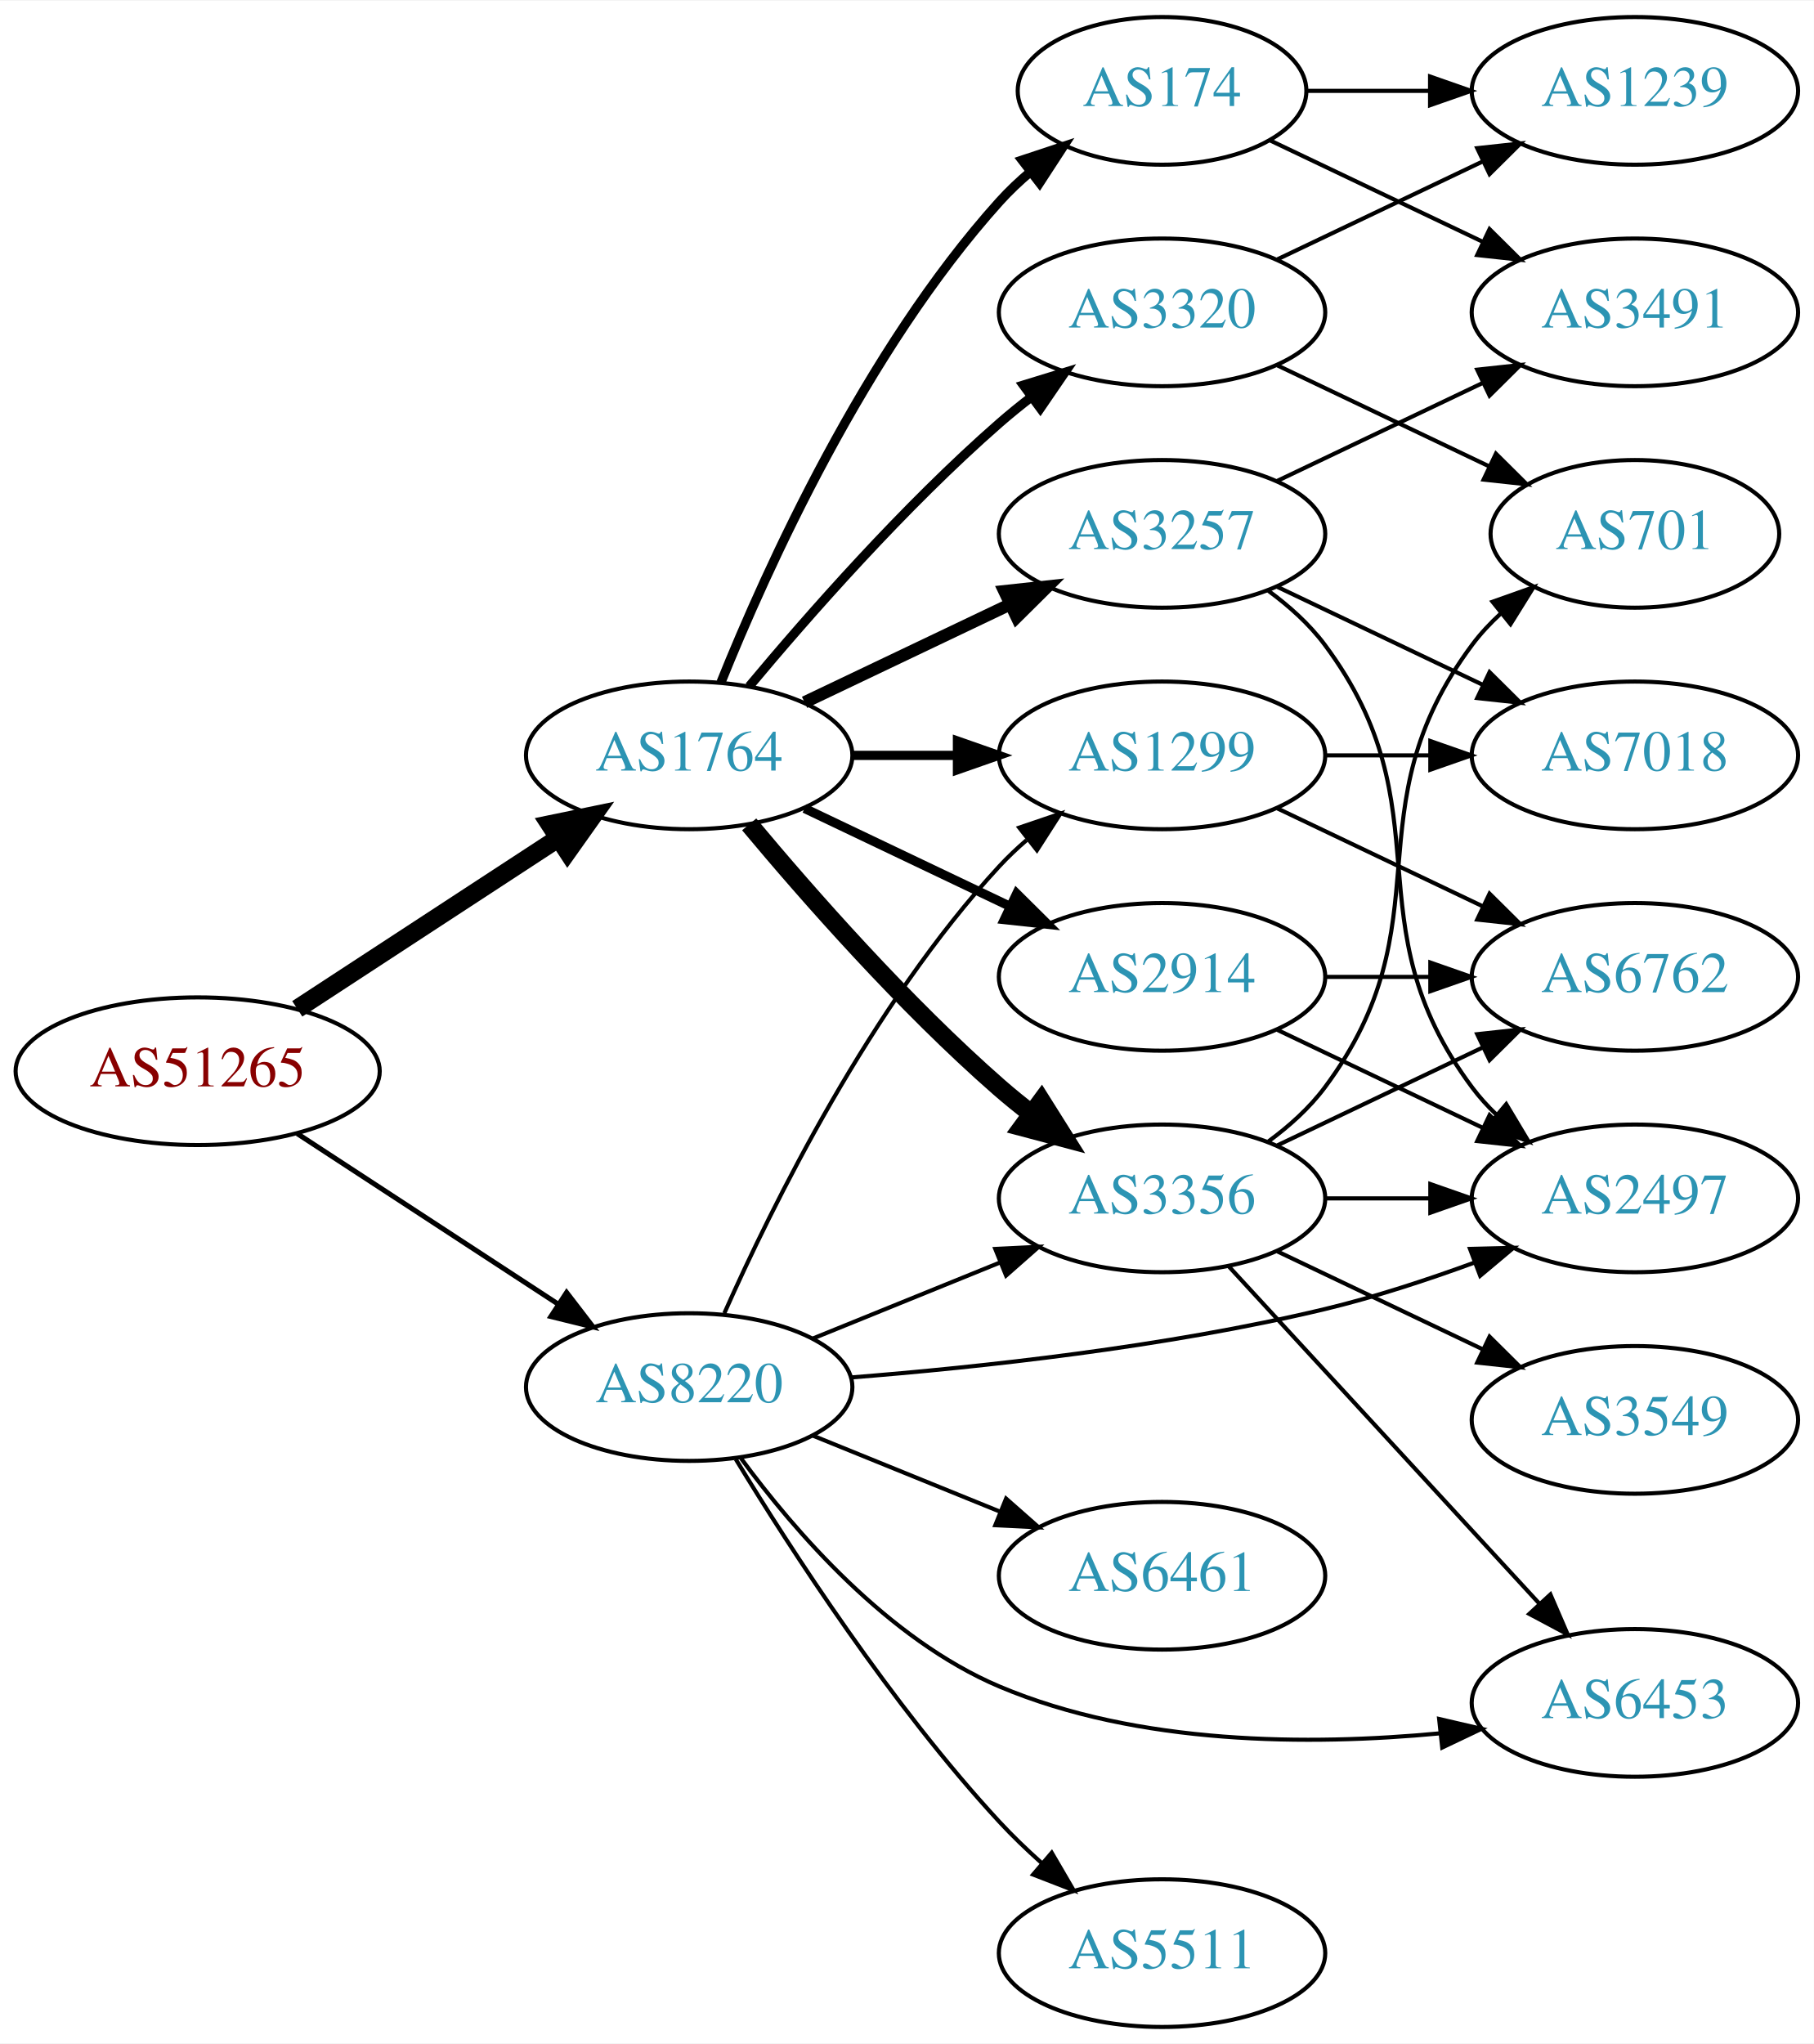
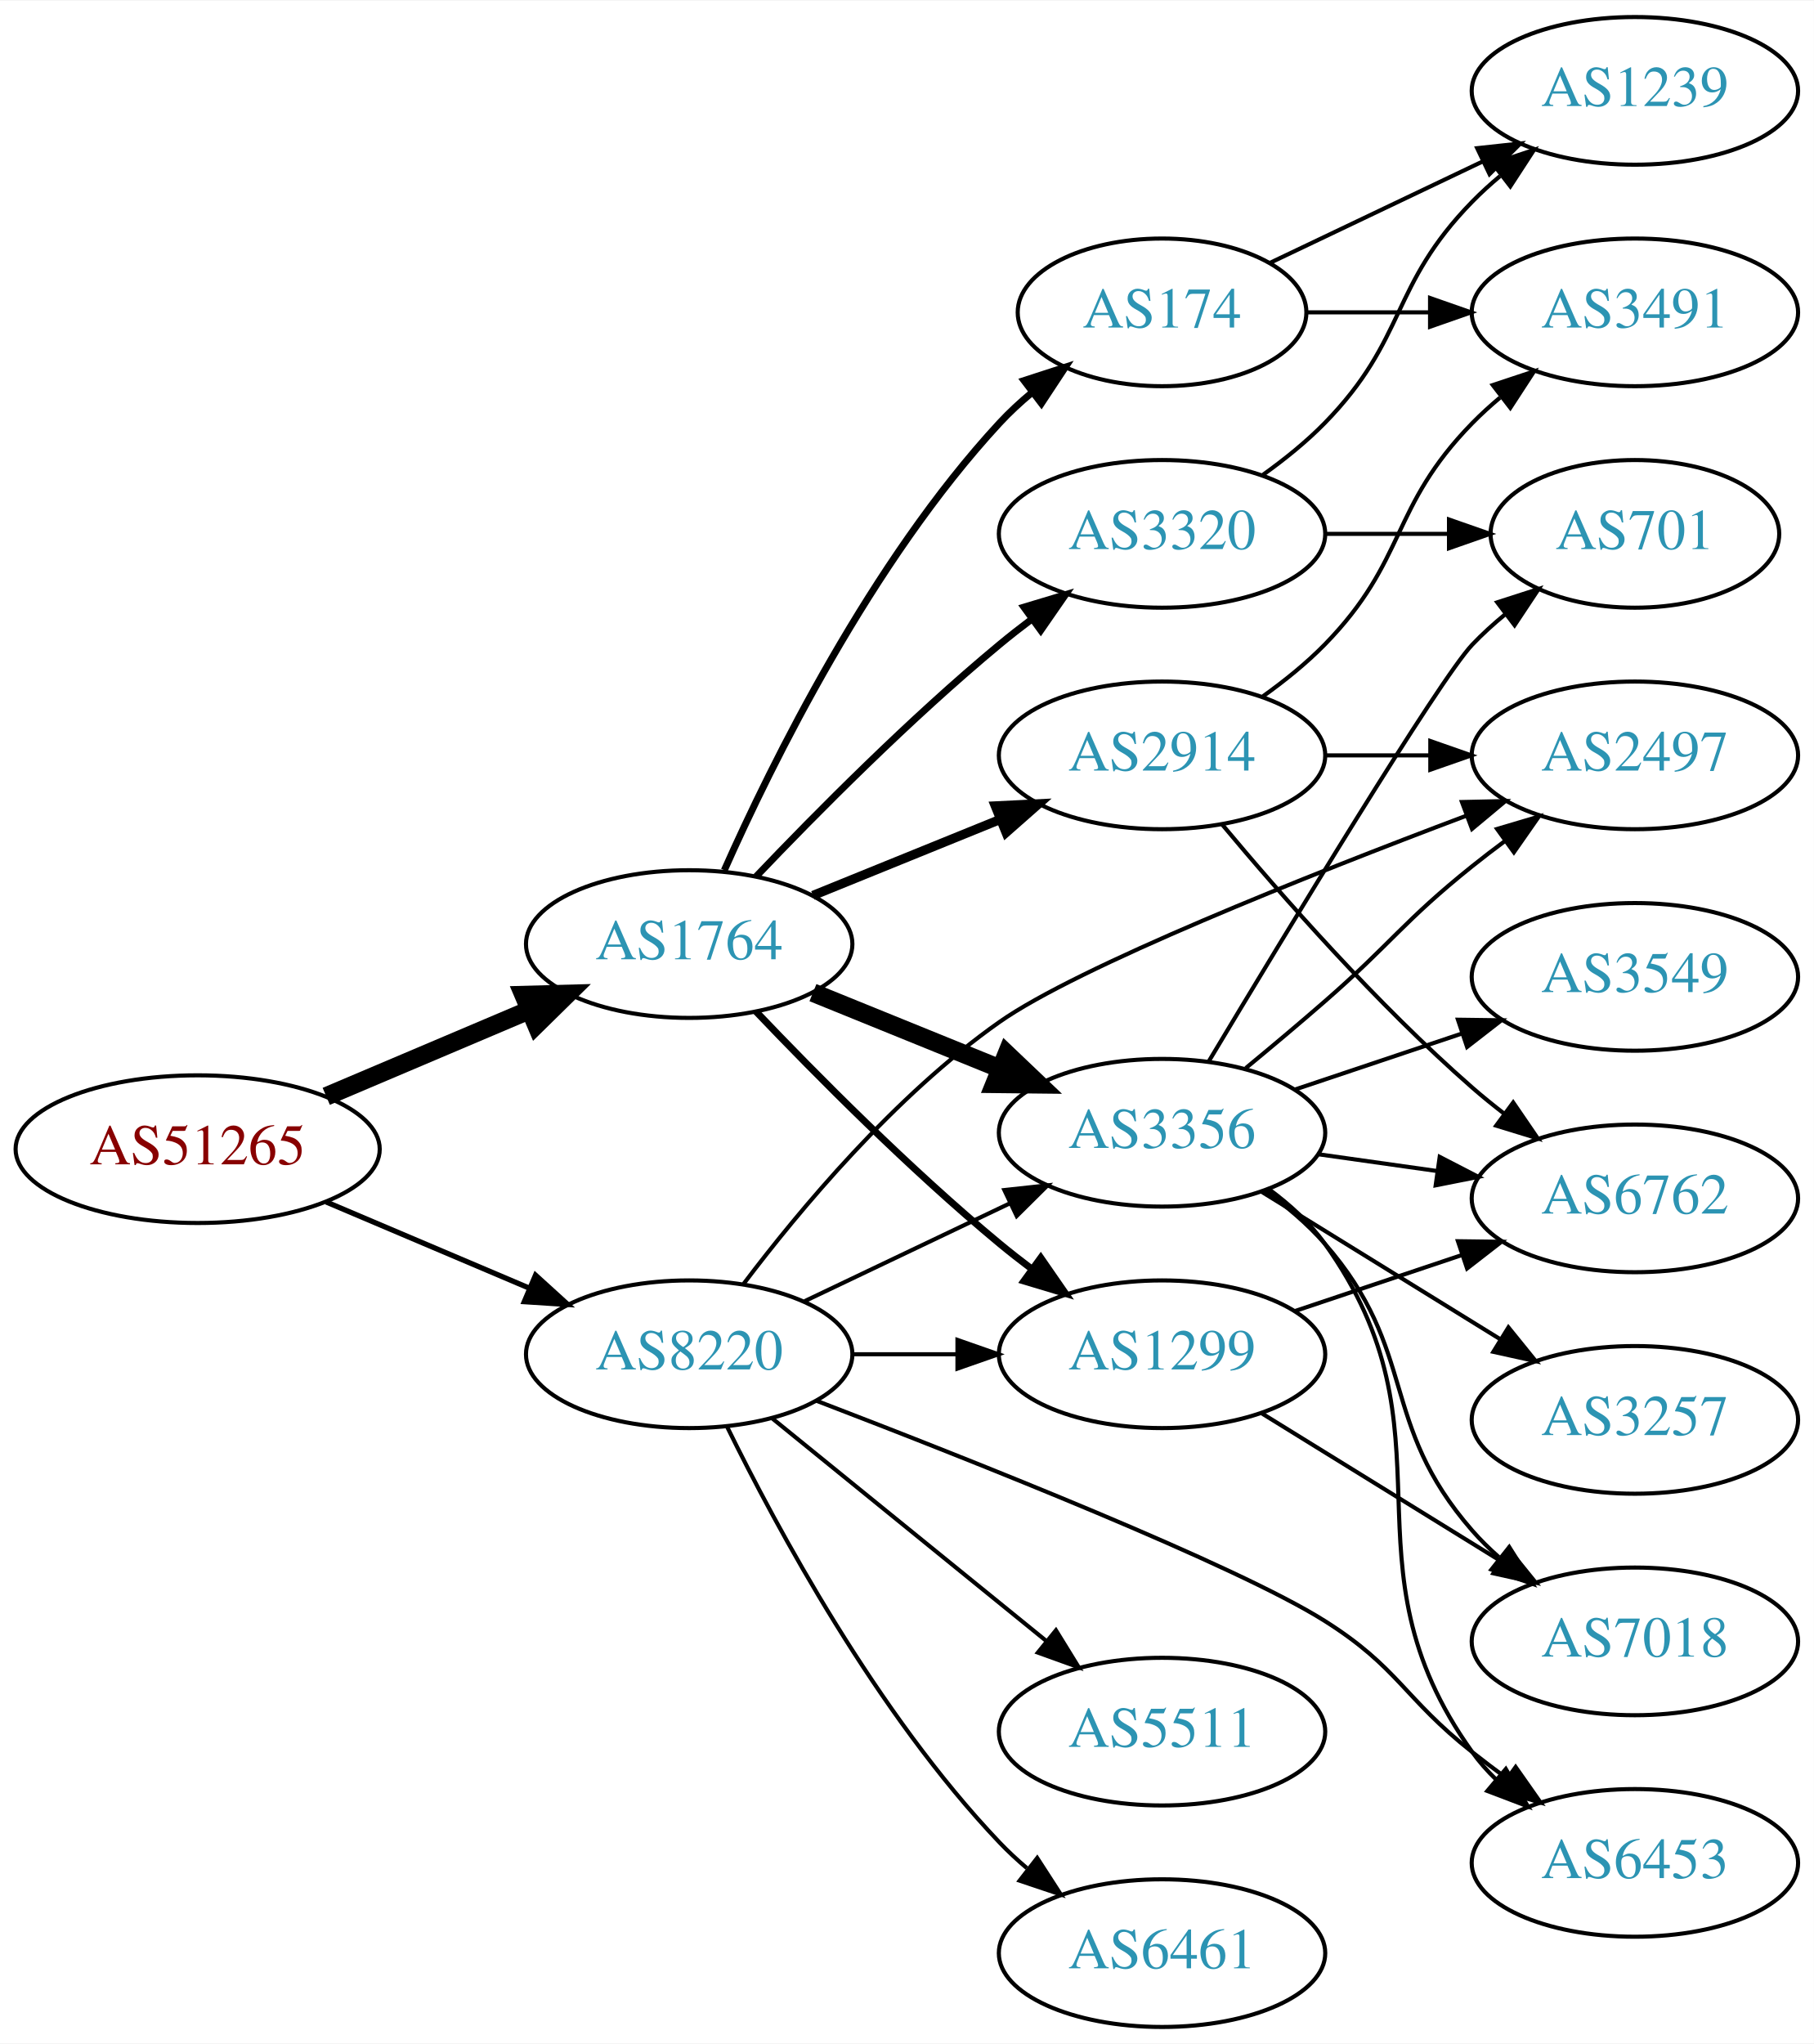
<svg xmlns="http://www.w3.org/2000/svg" xmlns:xlink="http://www.w3.org/1999/xlink" width="442pt" height="498pt" viewBox="0.00 0.00 442.27 498.00">
  <g id="graph0" class="graph" transform="scale(1 1) rotate(0) translate(4 494)">
    <polygon fill="white" stroke="none" points="-4,4 -4,-494 438.271,-494 438.271,4 -4,4" />
    <g id="node1" class="node">
      <g id="a_node1">
        <a xlink:href="/asn/51265" xlink:title="AS51265 ~ Mass Response Service GmbH [AT]">
-           <ellipse fill="#ffffff" stroke="black" cx="44.196" cy="-233" rx="44.393" ry="18" />
-           <text text-anchor="middle" x="44.196" y="-229.3" font-family="Times,serif" font-size="14.00" fill="#880000">AS51265</text>
+           <ellipse fill="#ffffff" stroke="black" cx="44.196" cy="-214" rx="44.393" ry="18" />
+           <text text-anchor="middle" x="44.196" y="-210.3" font-family="Times,serif" font-size="14.00" fill="#880000">AS51265</text>
        </a>
      </g>
    </g>
    <g id="node2" class="node">
      <g id="a_node2">
        <a xlink:href="/asn/1764" xlink:title="AS1764 ~ NEXTLAYER-AS [AT]">
-           <ellipse fill="#ffffff" stroke="black" cx="164.039" cy="-310" rx="39.794" ry="18" />
-           <text text-anchor="middle" x="164.039" y="-306.3" font-family="Times,serif" font-size="14.00" fill="#2c94b3">AS1764</text>
+           <ellipse fill="#ffffff" stroke="black" cx="164.039" cy="-264" rx="39.794" ry="18" />
+           <text text-anchor="middle" x="164.039" y="-260.3" font-family="Times,serif" font-size="14.00" fill="#2c94b3">AS1764</text>
        </a>
      </g>
    </g>
    <g id="edge1" class="edge">
-       <path fill="none" stroke="black" stroke-width="4.5" d="M68.478,-248.213C86.708,-260.124 112.229,-276.8 132.163,-289.826" />
-       <polygon fill="black" stroke="black" stroke-width="4.5" points="130.079,-293.168 140.605,-295.341 134.387,-286.575 130.079,-293.168" />
+       <path fill="none" stroke="black" stroke-width="4.5" d="M75.543,-226.876C90.566,-233.25 108.857,-241.011 124.824,-247.786" />
+       <polygon fill="black" stroke="black" stroke-width="4.5" points="123.672,-251.574 134.416,-251.856 126.748,-244.325 123.672,-251.574" />
    </g>
    <g id="node3" class="node">
      <g id="a_node3">
        <a xlink:href="/asn/8220" xlink:title="AS8220 ~ COLT [GB]">
-           <ellipse fill="#ffffff" stroke="black" cx="164.039" cy="-156" rx="39.794" ry="18" />
-           <text text-anchor="middle" x="164.039" y="-152.3" font-family="Times,serif" font-size="14.00" fill="#2c94b3">AS8220</text>
+           <ellipse fill="#ffffff" stroke="black" cx="164.039" cy="-164" rx="39.794" ry="18" />
+           <text text-anchor="middle" x="164.039" y="-160.3" font-family="Times,serif" font-size="14.00" fill="#2c94b3">AS8220</text>
        </a>
      </g>
    </g>
    <g id="edge2" class="edge">
-       <path fill="none" stroke="black" stroke-width="1.227" d="M68.478,-217.787C86.708,-205.876 112.229,-189.2 132.163,-176.174" />
-       <polygon fill="black" stroke="black" stroke-width="1.227" points="134.148,-179.059 140.605,-170.659 130.319,-173.199 134.148,-179.059" />
+       <path fill="none" stroke="black" stroke-width="1.286" d="M75.543,-201.124C90.566,-194.75 108.857,-186.989 124.824,-180.214" />
+       <polygon fill="black" stroke="black" stroke-width="1.286" points="126.577,-183.272 134.416,-176.144 123.843,-176.828 126.577,-183.272" />
    </g>
    <g id="node4" class="node">
      <g id="a_node4">
-         <a xlink:href="/asn/3257" xlink:title="AS3257 ~ GTT [DE]">
-           <ellipse fill="#ffffff" stroke="black" cx="279.332" cy="-364" rx="39.794" ry="18" />
-           <text text-anchor="middle" x="279.332" y="-360.3" font-family="Times,serif" font-size="14.00" fill="#2c94b3">AS3257</text>
+         <a xlink:href="/asn/174" xlink:title="AS174 ~ Cogent Communications [US]">
+           <ellipse fill="#ffffff" stroke="black" cx="279.332" cy="-418" rx="35.194" ry="18" />
+           <text text-anchor="middle" x="279.332" y="-414.3" font-family="Times,serif" font-size="14.00" fill="#2c94b3">AS174</text>
        </a>
      </g>
    </g>
    <g id="edge3" class="edge">
-       <path fill="none" stroke="black" stroke-width="3" d="M192.175,-322.934C207.169,-330.081 225.99,-339.052 242.213,-346.785" />
-       <polygon fill="black" stroke="black" stroke-width="3" points="240.884,-350.028 251.417,-351.171 243.895,-343.709 240.884,-350.028" />
+       <path fill="none" stroke="black" stroke-width="1.688" d="M172.606,-281.996C184.226,-308.143 208.435,-357.197 239.685,-391 242.092,-393.603 244.79,-396.098 247.613,-398.447" />
+       <polygon fill="black" stroke="black" stroke-width="1.688" points="245.681,-401.376 255.758,-404.65 249.922,-395.807 245.681,-401.376" />
    </g>
    <g id="node5" class="node">
      <g id="a_node5">
-         <a xlink:href="/asn/1299" xlink:title="AS1299 ~ Telia Carrier [EU]">
+         <a xlink:href="/asn/2914" xlink:title="AS2914 ~ NTT America, Inc. [US]">
          <ellipse fill="#ffffff" stroke="black" cx="279.332" cy="-310" rx="39.794" ry="18" />
-           <text text-anchor="middle" x="279.332" y="-306.3" font-family="Times,serif" font-size="14.00" fill="#2c94b3">AS1299</text>
+           <text text-anchor="middle" x="279.332" y="-306.3" font-family="Times,serif" font-size="14.00" fill="#2c94b3">AS2914</text>
        </a>
      </g>
    </g>
    <g id="edge4" class="edge">
-       <path fill="none" stroke="black" stroke-width="2.25" d="M203.711,-310C211.914,-310 220.678,-310 229.21,-310" />
-       <polygon fill="black" stroke="black" stroke-width="2.25" points="229.449,-313.5 239.449,-310 229.449,-306.5 229.449,-313.5" />
+       <path fill="none" stroke="black" stroke-width="2.25" d="M194.214,-275.846C208.09,-281.48 224.867,-288.292 239.776,-294.346" />
+       <polygon fill="black" stroke="black" stroke-width="2.25" points="238.673,-297.675 249.255,-298.194 241.306,-291.189 238.673,-297.675" />
    </g>
    <g id="node6" class="node">
      <g id="a_node6">
-         <a xlink:href="/asn/2914" xlink:title="AS2914 ~ NTT America, Inc. [US]">
-           <ellipse fill="#ffffff" stroke="black" cx="279.332" cy="-256" rx="39.794" ry="18" />
-           <text text-anchor="middle" x="279.332" y="-252.3" font-family="Times,serif" font-size="14.00" fill="#2c94b3">AS2914</text>
+         <a xlink:href="/asn/3356" xlink:title="AS3356 ~ Level 3 Parent, LLC [US]">
+           <ellipse fill="#ffffff" stroke="black" cx="279.332" cy="-218" rx="39.794" ry="18" />
+           <text text-anchor="middle" x="279.332" y="-214.3" font-family="Times,serif" font-size="14.00" fill="#2c94b3">AS3356</text>
        </a>
      </g>
    </g>
    <g id="edge5" class="edge">
-       <path fill="none" stroke="black" stroke-width="2.25" d="M192.175,-297.066C207.169,-289.919 225.99,-280.948 242.213,-273.215" />
-       <polygon fill="black" stroke="black" stroke-width="2.25" points="243.895,-276.291 251.417,-268.829 240.884,-269.972 243.895,-276.291" />
+       <path fill="none" stroke="black" stroke-width="4.5" d="M194.214,-252.154C208.09,-246.52 224.867,-239.708 239.776,-233.654" />
+       <polygon fill="black" stroke="black" stroke-width="4.5" points="241.471,-237.216 249.255,-229.806 238.508,-229.92 241.471,-237.216" />
    </g>
    <g id="node7" class="node">
      <g id="a_node7">
-         <a xlink:href="/asn/3356" xlink:title="AS3356 ~ Level 3 Parent, LLC [US]">
-           <ellipse fill="#ffffff" stroke="black" cx="279.332" cy="-202" rx="39.794" ry="18" />
-           <text text-anchor="middle" x="279.332" y="-198.3" font-family="Times,serif" font-size="14.00" fill="#2c94b3">AS3356</text>
+         <a xlink:href="/asn/3320" xlink:title="AS3320 ~ DTAG [DE]">
+           <ellipse fill="#ffffff" stroke="black" cx="279.332" cy="-364" rx="39.794" ry="18" />
+           <text text-anchor="middle" x="279.332" y="-360.3" font-family="Times,serif" font-size="14.00" fill="#2c94b3">AS3320</text>
        </a>
      </g>
    </g>
    <g id="edge6" class="edge">
-       <path fill="none" stroke="black" stroke-width="4.5" d="M178.669,-293.183C192.951,-276.071 216.498,-249.255 239.685,-229 242.151,-226.846 244.789,-224.706 247.487,-222.628" />
-       <polygon fill="black" stroke="black" stroke-width="4.5" points="249.919,-225.727 255.641,-216.63 245.252,-219.384 249.919,-225.727" />
+       <path fill="none" stroke="black" stroke-width="1.688" d="M180.344,-280.455C194.957,-295.796 217.913,-318.956 239.685,-337 242.206,-339.089 244.882,-341.184 247.604,-343.233" />
+       <polygon fill="black" stroke="black" stroke-width="1.688" points="245.65,-346.139 255.797,-349.187 249.765,-340.477 245.65,-346.139" />
    </g>
    <g id="node8" class="node">
      <g id="a_node8">
-         <a xlink:href="/asn/174" xlink:title="AS174 ~ Cogent Communications [US]">
-           <ellipse fill="#ffffff" stroke="black" cx="279.332" cy="-472" rx="35.194" ry="18" />
-           <text text-anchor="middle" x="279.332" y="-468.3" font-family="Times,serif" font-size="14.00" fill="#2c94b3">AS174</text>
+         <a xlink:href="/asn/1299" xlink:title="AS1299 ~ Telia Carrier [EU]">
+           <ellipse fill="#ffffff" stroke="black" cx="279.332" cy="-164" rx="39.794" ry="18" />
+           <text text-anchor="middle" x="279.332" y="-160.3" font-family="Times,serif" font-size="14.00" fill="#2c94b3">AS1299</text>
        </a>
      </g>
    </g>
    <g id="edge7" class="edge">
-       <path fill="none" stroke="black" stroke-width="2.25" d="M171.786,-327.787C182.837,-355.243 206.891,-408.578 239.685,-445 242.001,-447.572 244.606,-450.03 247.341,-452.343" />
-       <polygon fill="black" stroke="black" stroke-width="2.25" points="245.207,-455.117 255.264,-458.448 249.479,-449.572 245.207,-455.117" />
-     </g>
-     <g id="node9" class="node">
-       <g id="a_node9">
-         <a xlink:href="/asn/3320" xlink:title="AS3320 ~ DTAG [DE]">
-           <ellipse fill="#ffffff" stroke="black" cx="279.332" cy="-418" rx="39.794" ry="18" />
-           <text text-anchor="middle" x="279.332" y="-414.3" font-family="Times,serif" font-size="14.00" fill="#2c94b3">AS3320</text>
-         </a>
-       </g>
-     </g>
-     <g id="edge8" class="edge">
-       <path fill="none" stroke="black" stroke-width="2.25" d="M178.669,-326.817C192.951,-343.929 216.498,-370.745 239.685,-391 242.151,-393.154 244.789,-395.294 247.487,-397.372" />
-       <polygon fill="black" stroke="black" stroke-width="2.25" points="245.512,-400.264 255.641,-403.37 249.66,-394.625 245.512,-400.264" />
-     </g>
-     <g id="edge25" class="edge">
-       <path fill="none" stroke="black" d="M172.606,-173.996C184.226,-200.143 208.435,-249.197 239.685,-283 241.717,-285.197 243.956,-287.318 246.303,-289.339" />
-       <polygon fill="black" stroke="black" points="244.515,-292.384 254.548,-295.791 248.83,-286.872 244.515,-292.384" />
-     </g>
-     <g id="edge30" class="edge">
-       <path fill="none" stroke="black" d="M194.214,-167.846C208.09,-173.48 224.867,-180.292 239.776,-186.346" />
-       <polygon fill="black" stroke="black" points="238.673,-189.675 249.255,-190.194 241.306,-183.189 238.673,-189.675" />
-     </g>
-     <g id="node13" class="node">
-       <g id="a_node13">
-         <a xlink:href="/asn/2497" xlink:title="AS2497 ~ Internet Initiative Japan Inc. [JP]">
-           <ellipse fill="#ffffff" stroke="black" cx="394.625" cy="-202" rx="39.794" ry="18" />
-           <text text-anchor="middle" x="394.625" y="-198.3" font-family="Times,serif" font-size="14.00" fill="#2c94b3">AS2497</text>
-         </a>
-       </g>
-     </g>
-     <g id="edge26" class="edge">
-       <path fill="none" stroke="black" d="M203.42,-158.338C234.824,-160.822 280.219,-165.723 318.978,-175 331.124,-177.907 344.025,-182.14 355.625,-186.395" />
-       <polygon fill="black" stroke="black" points="354.426,-189.683 365.017,-189.946 356.901,-183.136 354.426,-189.683" />
+       <path fill="none" stroke="black" stroke-width="1.688" d="M180.344,-247.545C194.957,-232.204 217.913,-209.044 239.685,-191 242.206,-188.911 244.882,-186.816 247.604,-184.767" />
+       <polygon fill="black" stroke="black" stroke-width="1.688" points="249.765,-187.523 255.797,-178.813 245.65,-181.861 249.765,-187.523" />
+     </g>
+     <g id="edge28" class="edge">
+       <path fill="none" stroke="black" d="M192.175,-176.934C207.169,-184.081 225.99,-193.052 242.213,-200.785" />
+       <polygon fill="black" stroke="black" points="240.884,-204.028 251.417,-205.171 243.895,-197.709 240.884,-204.028" />
+     </g>
+     <g id="edge29" class="edge">
+       <path fill="none" stroke="black" d="M203.711,-164C211.914,-164 220.678,-164 229.21,-164" />
+       <polygon fill="black" stroke="black" points="229.449,-167.5 239.449,-164 229.449,-160.5 229.449,-167.5" />
    </g>
    <g id="node14" class="node">
      <g id="a_node14">
+         <a xlink:href="/asn/2497" xlink:title="AS2497 ~ Internet Initiative Japan Inc. [JP]">
+           <ellipse fill="#ffffff" stroke="black" cx="394.625" cy="-310" rx="39.794" ry="18" />
+           <text text-anchor="middle" x="394.625" y="-306.3" font-family="Times,serif" font-size="14.00" fill="#2c94b3">AS2497</text>
+         </a>
+       </g>
+     </g>
+     <g id="edge26" class="edge">
+       <path fill="none" stroke="black" d="M177.34,-181.204C190.897,-199.134 214.187,-227.07 239.685,-245 258.772,-258.422 314.658,-280.642 353.557,-295.303" />
+       <polygon fill="black" stroke="black" points="352.455,-298.628 363.048,-298.858 354.911,-292.073 352.455,-298.628" />
+     </g>
+     <g id="node15" class="node">
+       <g id="a_node15">
        <a xlink:href="/asn/6453" xlink:title="AS6453 ~ TATA COMMUNICATIONS (AMERICA) INC [US]">
-           <ellipse fill="#ffffff" stroke="black" cx="394.625" cy="-79" rx="39.794" ry="18" />
-           <text text-anchor="middle" x="394.625" y="-75.3" font-family="Times,serif" font-size="14.00" fill="#2c94b3">AS6453</text>
+           <ellipse fill="#ffffff" stroke="black" cx="394.625" cy="-40" rx="39.794" ry="18" />
+           <text text-anchor="middle" x="394.625" y="-36.3" font-family="Times,serif" font-size="14.00" fill="#2c94b3">AS6453</text>
        </a>
      </g>
    </g>
    <g id="edge27" class="edge">
-       <path fill="none" stroke="black" d="M176.661,-138.654C189.651,-120.957 212.473,-94.509 239.685,-83 273.532,-68.685 315.415,-68.59 346.944,-71.571" />
-       <polygon fill="black" stroke="black" points="346.895,-75.086 357.214,-72.684 347.649,-68.127 346.895,-75.086" />
+       <path fill="none" stroke="black" d="M195.073,-152.666C233.459,-137.949 297.513,-112.55 318.978,-99 337.08,-87.573 338.175,-80.264 354.978,-67 357.694,-64.856 360.568,-62.683 363.472,-60.551" />
+       <polygon fill="black" stroke="black" points="365.545,-63.371 371.634,-54.701 361.467,-57.681 365.545,-63.371" />
    </g>
    <g id="node18" class="node">
      <g id="a_node18">
        <a xlink:href="/asn/5511" xlink:title="AS5511 ~ Orange S.A. [FR]">
-           <ellipse fill="#ffffff" stroke="black" cx="279.332" cy="-18" rx="39.794" ry="18" />
-           <text text-anchor="middle" x="279.332" y="-14.3" font-family="Times,serif" font-size="14.00" fill="#2c94b3">AS5511</text>
-         </a>
-       </g>
-     </g>
-     <g id="edge28" class="edge">
-       <path fill="none" stroke="black" d="M175.385,-138.432C188.738,-116.502 213.399,-78.422 239.685,-50 242.831,-46.599 246.338,-43.229 249.92,-40.025" />
-       <polygon fill="black" stroke="black" points="252.434,-42.481 257.771,-33.328 247.891,-37.155 252.434,-42.481" />
+           <ellipse fill="#ffffff" stroke="black" cx="279.332" cy="-72" rx="39.794" ry="18" />
+           <text text-anchor="middle" x="279.332" y="-68.3" font-family="Times,serif" font-size="14.00" fill="#2c94b3">AS5511</text>
+         </a>
+       </g>
+     </g>
+     <g id="edge24" class="edge">
+       <path fill="none" stroke="black" d="M184.257,-148.393C202.649,-133.458 230.569,-110.786 251.219,-94.017" />
+       <polygon fill="black" stroke="black" points="253.462,-96.704 259.019,-87.683 249.05,-91.27 253.462,-96.704" />
    </g>
    <g id="node19" class="node">
      <g id="a_node19">
        <a xlink:href="/asn/6461" xlink:title="AS6461 ~ Zayo Bandwidth [US]">
-           <ellipse fill="#ffffff" stroke="black" cx="279.332" cy="-110" rx="39.794" ry="18" />
-           <text text-anchor="middle" x="279.332" y="-106.3" font-family="Times,serif" font-size="14.00" fill="#2c94b3">AS6461</text>
-         </a>
-       </g>
-     </g>
-     <g id="edge29" class="edge">
-       <path fill="none" stroke="black" d="M194.214,-144.154C208.09,-138.52 224.867,-131.708 239.776,-125.654" />
-       <polygon fill="black" stroke="black" points="241.306,-128.811 249.255,-121.806 238.673,-122.325 241.306,-128.811" />
-     </g>
-     <g id="edge18" class="edge">
-       <path fill="none" stroke="black" d="M305.262,-350.118C310.338,-346.389 315.256,-341.984 318.978,-337 349.249,-296.458 324.707,-269.542 354.978,-229 356.723,-226.664 358.73,-224.455 360.893,-222.383" />
-       <polygon fill="black" stroke="black" points="363.253,-224.973 368.694,-215.882 358.771,-219.595 363.253,-224.973" />
-     </g>
-     <g id="node15" class="node">
-       <g id="a_node15">
-         <a xlink:href="/asn/3491" xlink:title="AS3491 ~ PCCW Global, Inc. [US]">
-           <ellipse fill="#ffffff" stroke="black" cx="394.625" cy="-418" rx="39.794" ry="18" />
-           <text text-anchor="middle" x="394.625" y="-414.3" font-family="Times,serif" font-size="14.00" fill="#2c94b3">AS3491</text>
-         </a>
-       </g>
-     </g>
-     <g id="edge16" class="edge">
-       <path fill="none" stroke="black" d="M307.468,-376.934C322.462,-384.081 341.283,-393.052 357.506,-400.785" />
-       <polygon fill="black" stroke="black" points="356.177,-404.028 366.71,-405.171 359.188,-397.709 356.177,-404.028" />
-     </g>
-     <g id="node17" class="node">
-       <g id="a_node17">
-         <a xlink:href="/asn/7018" xlink:title="AS7018 ~ AT&amp;T Services, Inc. [US]">
-           <ellipse fill="#ffffff" stroke="black" cx="394.625" cy="-310" rx="39.794" ry="18" />
-           <text text-anchor="middle" x="394.625" y="-306.3" font-family="Times,serif" font-size="14.00" fill="#2c94b3">AS7018</text>
-         </a>
-       </g>
-     </g>
-     <g id="edge17" class="edge">
-       <path fill="none" stroke="black" d="M307.468,-351.066C322.462,-343.919 341.283,-334.948 357.506,-327.215" />
-       <polygon fill="black" stroke="black" points="359.188,-330.291 366.71,-322.829 356.177,-323.972 359.188,-330.291" />
-     </g>
-     <g id="node12" class="node">
-       <g id="a_node12">
-         <a xlink:href="/asn/6762" xlink:title="AS6762 ~ TELECOM ITALIA SPARKLE S.p.A. [IT]">
-           <ellipse fill="#ffffff" stroke="black" cx="394.625" cy="-256" rx="39.794" ry="18" />
-           <text text-anchor="middle" x="394.625" y="-252.3" font-family="Times,serif" font-size="14.00" fill="#2c94b3">AS6762</text>
-         </a>
-       </g>
-     </g>
-     <g id="edge24" class="edge">
-       <path fill="none" stroke="black" d="M307.468,-297.066C322.462,-289.919 341.283,-280.948 357.506,-273.215" />
-       <polygon fill="black" stroke="black" points="359.188,-276.291 366.71,-268.829 356.177,-269.972 359.188,-276.291" />
-     </g>
-     <g id="edge23" class="edge">
-       <path fill="none" stroke="black" d="M319.004,-310C327.207,-310 335.971,-310 344.503,-310" />
-       <polygon fill="black" stroke="black" points="344.742,-313.5 354.742,-310 344.742,-306.5 344.742,-313.5" />
-     </g>
-     <g id="edge20" class="edge">
-       <path fill="none" stroke="black" d="M319.004,-256C327.207,-256 335.971,-256 344.503,-256" />
-       <polygon fill="black" stroke="black" points="344.742,-259.5 354.742,-256 344.742,-252.5 344.742,-259.5" />
-     </g>
-     <g id="edge19" class="edge">
-       <path fill="none" stroke="black" d="M307.468,-243.066C322.462,-235.919 341.283,-226.948 357.506,-219.215" />
-       <polygon fill="black" stroke="black" points="359.188,-222.291 366.71,-214.829 356.177,-215.972 359.188,-222.291" />
-     </g>
-     <g id="node10" class="node">
-       <g id="a_node10">
-         <a xlink:href="/asn/3549" xlink:title="AS3549 ~ Level 3 Parent, LLC [US]">
-           <ellipse fill="#ffffff" stroke="black" cx="394.625" cy="-148" rx="39.794" ry="18" />
-           <text text-anchor="middle" x="394.625" y="-144.3" font-family="Times,serif" font-size="14.00" fill="#2c94b3">AS3549</text>
-         </a>
-       </g>
-     </g>
-     <g id="edge9" class="edge">
-       <path fill="none" stroke="black" d="M307.468,-189.066C322.462,-181.919 341.283,-172.948 357.506,-165.215" />
-       <polygon fill="black" stroke="black" points="359.188,-168.291 366.71,-160.829 356.177,-161.972 359.188,-168.291" />
-     </g>
-     <g id="node11" class="node">
-       <g id="a_node11">
-         <a xlink:href="/asn/701" xlink:title="AS701 ~ UUNET [US]">
-           <ellipse fill="#ffffff" stroke="black" cx="394.625" cy="-364" rx="35.194" ry="18" />
-           <text text-anchor="middle" x="394.625" y="-360.3" font-family="Times,serif" font-size="14.00" fill="#2c94b3">AS701</text>
-         </a>
-       </g>
-     </g>
-     <g id="edge10" class="edge">
-       <path fill="none" stroke="black" d="M305.262,-215.882C310.338,-219.611 315.256,-224.016 318.978,-229 349.249,-269.542 324.707,-296.458 354.978,-337 356.986,-339.689 359.342,-342.209 361.883,-344.546" />
-       <polygon fill="black" stroke="black" points="359.912,-347.452 369.898,-350.989 364.297,-341.996 359.912,-347.452" />
-     </g>
-     <g id="edge11" class="edge">
-       <path fill="none" stroke="black" d="M307.468,-214.934C322.462,-222.081 341.283,-231.052 357.506,-238.785" />
-       <polygon fill="black" stroke="black" points="356.177,-242.028 366.71,-243.171 359.188,-235.709 356.177,-242.028" />
-     </g>
-     <g id="edge12" class="edge">
-       <path fill="none" stroke="black" d="M319.004,-202C327.207,-202 335.971,-202 344.503,-202" />
-       <polygon fill="black" stroke="black" points="344.742,-205.5 354.742,-202 344.742,-198.5 344.742,-205.5" />
-     </g>
-     <g id="edge13" class="edge">
-       <path fill="none" stroke="black" d="M295.611,-185.412C315.122,-164.229 349.03,-127.416 371.401,-103.128" />
-       <polygon fill="black" stroke="black" points="374.025,-105.445 378.226,-95.718 368.876,-100.702 374.025,-105.445" />
-     </g>
-     <g id="edge14" class="edge">
-       <path fill="none" stroke="black" d="M305.757,-459.881C321.059,-452.587 340.783,-443.186 357.665,-435.14" />
-       <polygon fill="black" stroke="black" points="359.184,-438.293 366.705,-430.831 356.172,-431.974 359.184,-438.293" />
+           <ellipse fill="#ffffff" stroke="black" cx="279.332" cy="-18" rx="39.794" ry="18" />
+           <text text-anchor="middle" x="279.332" y="-14.3" font-family="Times,serif" font-size="14.00" fill="#2c94b3">AS6461</text>
+         </a>
+       </g>
+     </g>
+     <g id="edge25" class="edge">
+       <path fill="none" stroke="black" d="M173.271,-146.348C185.361,-121.695 209.759,-76.447 239.685,-45 241.748,-42.832 244.01,-40.733 246.372,-38.727" />
+       <polygon fill="black" stroke="black" points="248.895,-41.199 254.645,-32.3 244.601,-35.671 248.895,-41.199" />
    </g>
    <g id="node16" class="node">
      <g id="a_node16">
        <a xlink:href="/asn/1239" xlink:title="AS1239 ~ Sprint [US]">
          <ellipse fill="#ffffff" stroke="black" cx="394.625" cy="-472" rx="39.794" ry="18" />
          <text text-anchor="middle" x="394.625" y="-468.3" font-family="Times,serif" font-size="14.00" fill="#2c94b3">AS1239</text>
        </a>
      </g>
    </g>
    <g id="edge15" class="edge">
-       <path fill="none" stroke="black" d="M314.631,-472C324.008,-472 334.358,-472 344.393,-472" />
-       <polygon fill="black" stroke="black" points="344.681,-475.5 354.681,-472 344.681,-468.5 344.681,-475.5" />
+       <path fill="none" stroke="black" d="M305.757,-430.119C321.059,-437.413 340.783,-446.814 357.665,-454.86" />
+       <polygon fill="black" stroke="black" points="356.172,-458.026 366.705,-459.169 359.184,-451.707 356.172,-458.026" />
+     </g>
+     <g id="node17" class="node">
+       <g id="a_node17">
+         <a xlink:href="/asn/3491" xlink:title="AS3491 ~ PCCW Global, Inc. [US]">
+           <ellipse fill="#ffffff" stroke="black" cx="394.625" cy="-418" rx="39.794" ry="18" />
+           <text text-anchor="middle" x="394.625" y="-414.3" font-family="Times,serif" font-size="14.00" fill="#2c94b3">AS3491</text>
+         </a>
+       </g>
+     </g>
+     <g id="edge16" class="edge">
+       <path fill="none" stroke="black" d="M314.631,-418C324.008,-418 334.358,-418 344.393,-418" />
+       <polygon fill="black" stroke="black" points="344.681,-421.5 354.681,-418 344.681,-414.5 344.681,-421.5" />
+     </g>
+     <g id="node9" class="node">
+       <g id="a_node9">
+         <a xlink:href="/asn/6762" xlink:title="AS6762 ~ TELECOM ITALIA SPARKLE S.p.A. [IT]">
+           <ellipse fill="#ffffff" stroke="black" cx="394.625" cy="-202" rx="39.794" ry="18" />
+           <text text-anchor="middle" x="394.625" y="-198.3" font-family="Times,serif" font-size="14.00" fill="#2c94b3">AS6762</text>
+         </a>
+       </g>
+     </g>
+     <g id="edge19" class="edge">
+       <path fill="none" stroke="black" d="M293.962,-293.183C308.244,-276.071 331.791,-249.255 354.978,-229 357.444,-226.846 360.082,-224.706 362.78,-222.628" />
+       <polygon fill="black" stroke="black" points="364.953,-225.375 370.934,-216.63 360.805,-219.736 364.953,-225.375" />
+     </g>
+     <g id="edge20" class="edge">
+       <path fill="none" stroke="black" d="M319.004,-310C327.207,-310 335.971,-310 344.503,-310" />
+       <polygon fill="black" stroke="black" points="344.742,-313.5 354.742,-310 344.742,-306.5 344.742,-313.5" />
    </g>
    <g id="edge21" class="edge">
-       <path fill="none" stroke="black" d="M307.468,-405.066C322.9,-397.71 342.385,-388.423 358.92,-380.541" />
-       <polygon fill="black" stroke="black" points="360.741,-383.551 368.262,-376.089 357.729,-377.232 360.741,-383.551" />
+       <path fill="none" stroke="black" d="M303.926,-324.389C309.182,-328.148 314.513,-332.437 318.978,-337 339.151,-357.617 334.806,-370.383 354.978,-391 357.071,-393.139 359.354,-395.218 361.731,-397.21" />
+       <polygon fill="black" stroke="black" points="359.974,-400.275 370.031,-403.611 364.249,-394.732 359.974,-400.275" />
+     </g>
+     <g id="edge8" class="edge">
+       <path fill="none" stroke="black" d="M317.428,-212.761C326.72,-211.449 336.811,-210.024 346.518,-208.653" />
+       <polygon fill="black" stroke="black" points="347.033,-212.115 356.445,-207.251 346.054,-205.184 347.033,-212.115" />
+     </g>
+     <g id="node10" class="node">
+       <g id="a_node10">
+         <a xlink:href="/asn/3257" xlink:title="AS3257 ~ GTT [DE]">
+           <ellipse fill="#ffffff" stroke="black" cx="394.625" cy="-148" rx="39.794" ry="18" />
+           <text text-anchor="middle" x="394.625" y="-144.3" font-family="Times,serif" font-size="14.00" fill="#2c94b3">AS3257</text>
+         </a>
+       </g>
+     </g>
+     <g id="edge9" class="edge">
+       <path fill="none" stroke="black" d="M303.532,-203.666C320.333,-193.285 343.25,-179.125 361.766,-167.685" />
+       <polygon fill="black" stroke="black" points="363.788,-170.549 370.456,-162.315 360.109,-164.594 363.788,-170.549" />
+     </g>
+     <g id="node11" class="node">
+       <g id="a_node11">
+         <a xlink:href="/asn/7018" xlink:title="AS7018 ~ AT&amp;T Services, Inc. [US]">
+           <ellipse fill="#ffffff" stroke="black" cx="394.625" cy="-94" rx="39.794" ry="18" />
+           <text text-anchor="middle" x="394.625" y="-90.3" font-family="Times,serif" font-size="14.00" fill="#2c94b3">AS7018</text>
+         </a>
+       </g>
+     </g>
+     <g id="edge10" class="edge">
+       <path fill="none" stroke="black" d="M304.31,-203.966C309.55,-200.193 314.778,-195.808 318.978,-191 341.993,-164.652 331.963,-147.348 354.978,-121 356.947,-118.746 359.141,-116.586 361.457,-114.537" />
+       <polygon fill="black" stroke="black" points="363.992,-116.994 369.646,-108.034 359.639,-111.512 363.992,-116.994" />
+     </g>
+     <g id="node12" class="node">
+       <g id="a_node12">
+         <a xlink:href="/asn/701" xlink:title="AS701 ~ UUNET [US]">
+           <ellipse fill="#ffffff" stroke="black" cx="394.625" cy="-364" rx="35.194" ry="18" />
+           <text text-anchor="middle" x="394.625" y="-360.3" font-family="Times,serif" font-size="14.00" fill="#2c94b3">AS701</text>
+         </a>
+       </g>
+     </g>
+     <g id="edge11" class="edge">
+       <path fill="none" stroke="black" d="M290.772,-235.488C309.349,-266.474 346.95,-328.564 354.978,-337 357.422,-339.568 360.145,-342.04 362.983,-344.375" />
+       <polygon fill="black" stroke="black" points="361.063,-347.312 371.149,-350.558 365.289,-341.731 361.063,-347.312" />
+     </g>
+     <g id="node13" class="node">
+       <g id="a_node13">
+         <a xlink:href="/asn/3549" xlink:title="AS3549 ~ Level 3 Parent, LLC [US]">
+           <ellipse fill="#ffffff" stroke="black" cx="394.625" cy="-256" rx="39.794" ry="18" />
+           <text text-anchor="middle" x="394.625" y="-252.3" font-family="Times,serif" font-size="14.00" fill="#2c94b3">AS3549</text>
+         </a>
+       </g>
+     </g>
+     <g id="edge12" class="edge">
+       <path fill="none" stroke="black" d="M311.589,-228.484C324.238,-232.727 339.017,-237.684 352.518,-242.212" />
+       <polygon fill="black" stroke="black" points="351.482,-245.556 362.076,-245.418 353.708,-238.92 351.482,-245.556" />
+     </g>
+     <g id="edge13" class="edge">
+       <path fill="none" stroke="black" d="M299.756,-233.763C305.954,-238.877 312.805,-244.621 318.978,-250 335.342,-264.259 338.045,-269.422 354.978,-283 357.532,-285.048 360.232,-287.115 362.969,-289.146" />
+       <polygon fill="black" stroke="black" points="361.027,-292.06 371.185,-295.07 365.121,-286.383 361.027,-292.06" />
+     </g>
+     <g id="edge14" class="edge">
+       <path fill="none" stroke="black" d="M305.408,-204.225C310.477,-200.49 315.355,-196.056 318.978,-191 352.404,-144.353 321.552,-113.647 354.978,-67 356.676,-64.63 358.651,-62.397 360.791,-60.308" />
+       <polygon fill="black" stroke="black" points="363.154,-62.894 368.548,-53.775 358.644,-57.54 363.154,-62.894" />
+     </g>
+     <g id="edge18" class="edge">
+       <path fill="none" stroke="black" d="M319.004,-364C328.709,-364 339.2,-364 349.163,-364" />
+       <polygon fill="black" stroke="black" points="349.299,-367.5 359.299,-364 349.299,-360.5 349.299,-367.5" />
+     </g>
+     <g id="edge17" class="edge">
+       <path fill="none" stroke="black" d="M303.926,-378.389C309.182,-382.148 314.513,-386.437 318.978,-391 339.151,-411.617 334.806,-424.383 354.978,-445 357.071,-447.139 359.354,-449.218 361.731,-451.21" />
+       <polygon fill="black" stroke="black" points="359.974,-454.275 370.031,-457.611 364.249,-448.732 359.974,-454.275" />
    </g>
    <g id="edge22" class="edge">
-       <path fill="none" stroke="black" d="M307.468,-430.934C322.462,-438.081 341.283,-447.052 357.506,-454.785" />
-       <polygon fill="black" stroke="black" points="356.177,-458.028 366.71,-459.171 359.188,-451.709 356.177,-458.028" />
+       <path fill="none" stroke="black" d="M311.589,-174.484C324.238,-178.727 339.017,-183.684 352.518,-188.212" />
+       <polygon fill="black" stroke="black" points="351.482,-191.556 362.076,-191.418 353.708,-184.92 351.482,-191.556" />
+     </g>
+     <g id="edge23" class="edge">
+       <path fill="none" stroke="black" d="M303.532,-149.666C320.333,-139.285 343.25,-125.125 361.766,-113.685" />
+       <polygon fill="black" stroke="black" points="363.788,-116.549 370.456,-108.315 360.109,-110.594 363.788,-116.549" />
    </g>
  </g>
</svg>
